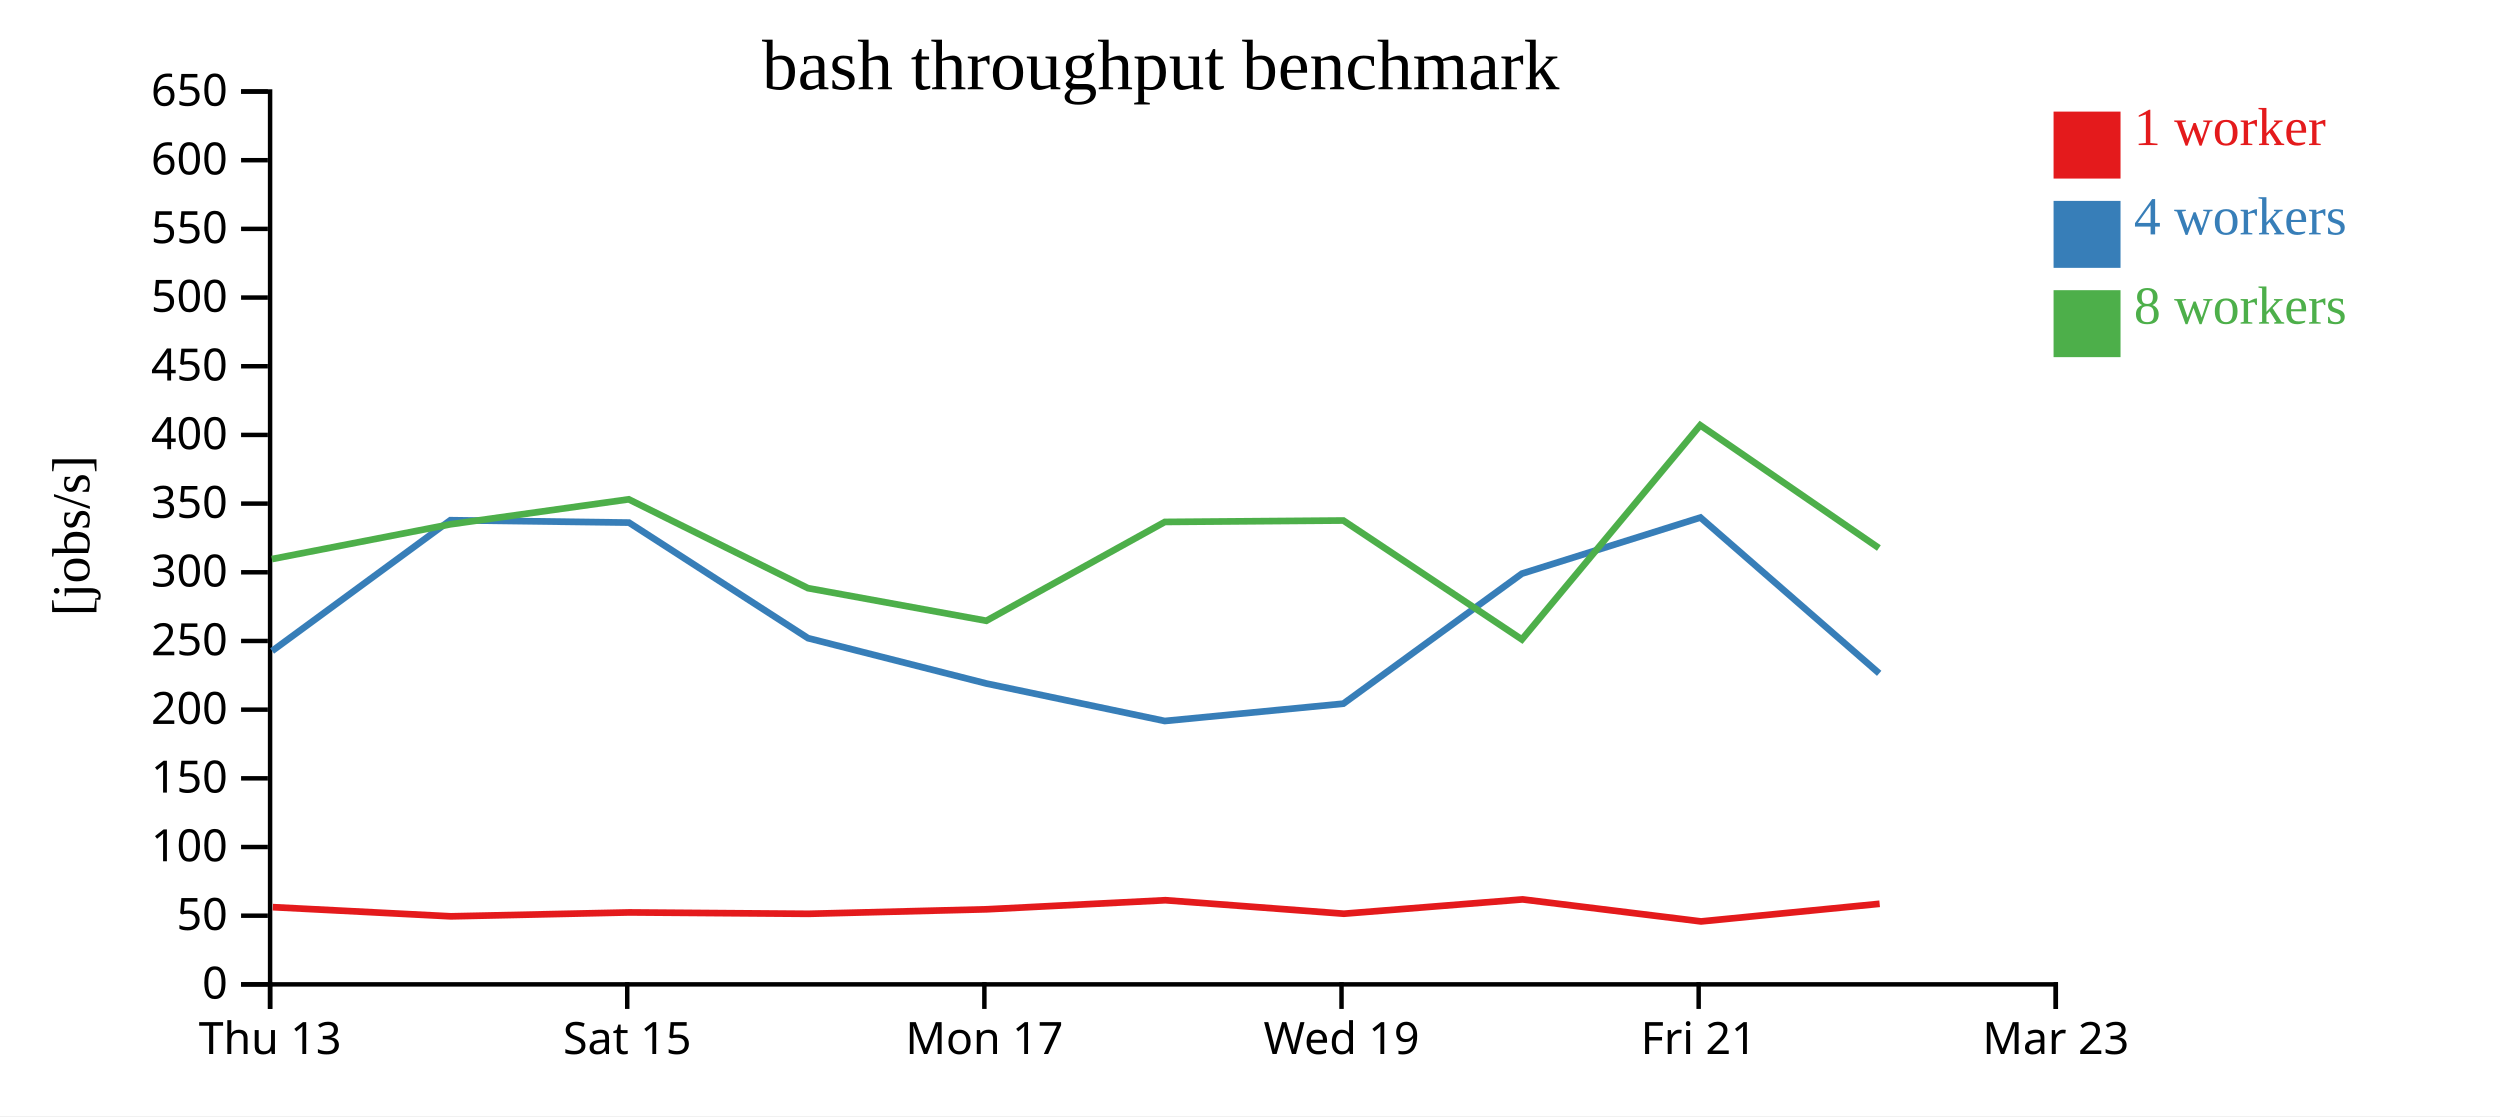
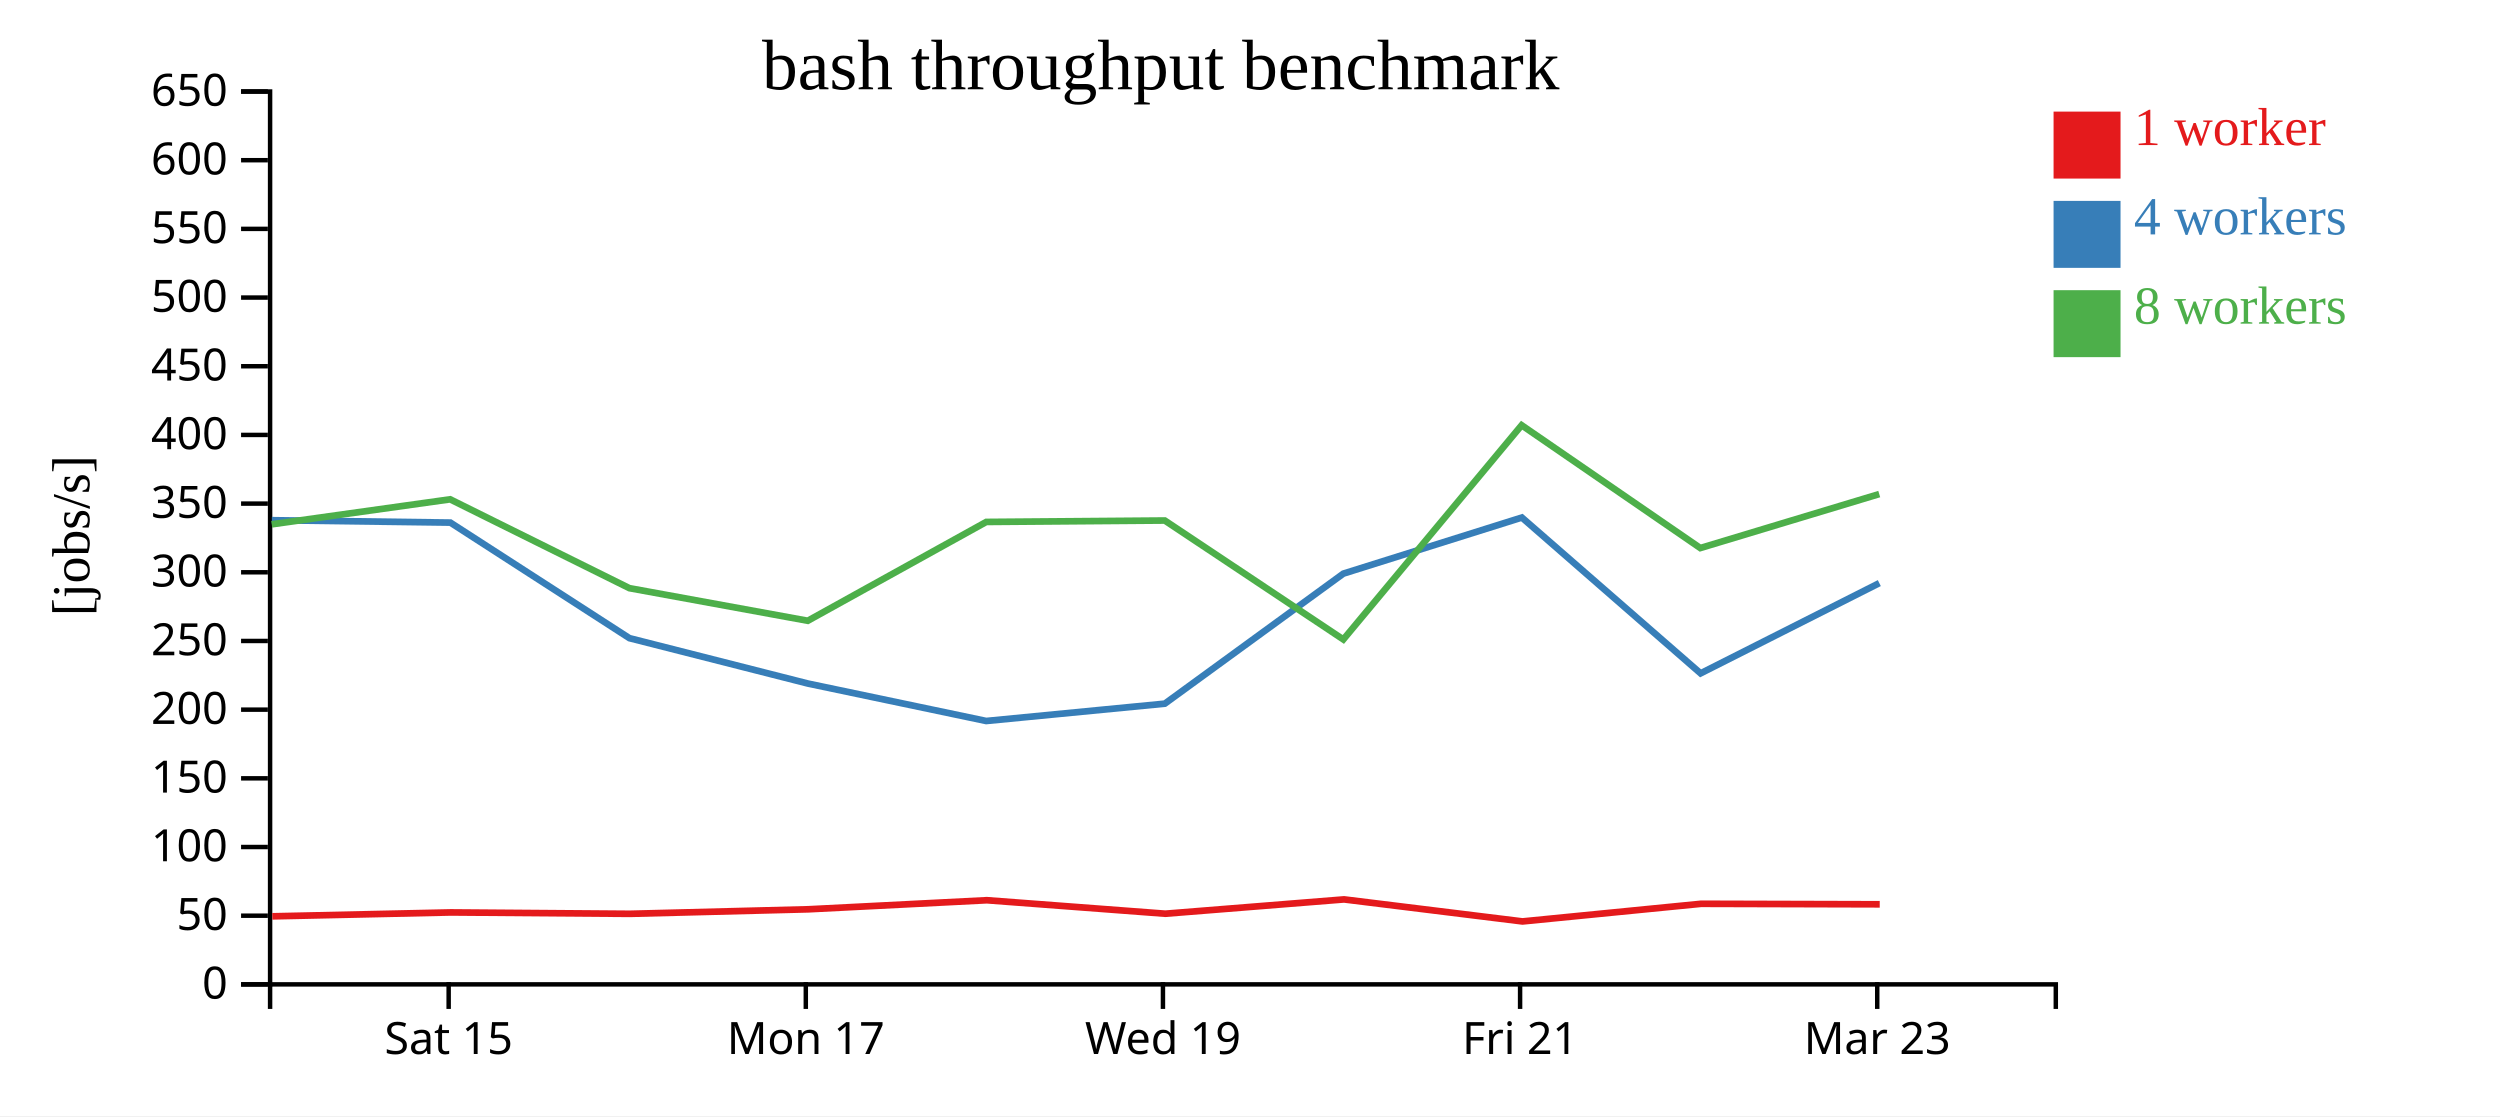
<svg xmlns="http://www.w3.org/2000/svg" width="560" height="250">
  <rect width="100%" height="100%" fill="white" />
  <g transform="translate(60,20)">
    <g transform="translate(0,200)" fill="none" font-size="10" font-family="sans-serif" text-anchor="middle">
      <path class="domain" stroke="currentColor" d="M0.5,6V0.5H400.5V6" />
-       <g class="tick" opacity="1" transform="translate(0.5,0)">
-         <line stroke="currentColor" y2="6" />
-         <text fill="currentColor" y="9" dy="0.71em">Thu 13</text>
-       </g>
-       <g class="tick" opacity="1" transform="translate(80.5,0)">
+       <g class="tick" opacity="1" transform="translate(40.5,0)">
        <line stroke="currentColor" y2="6" />
        <text fill="currentColor" y="9" dy="0.71em">Sat 15</text>
      </g>
-       <g class="tick" opacity="1" transform="translate(160.5,0)">
+       <g class="tick" opacity="1" transform="translate(120.5,0)">
        <line stroke="currentColor" y2="6" />
        <text fill="currentColor" y="9" dy="0.71em">Mon 17</text>
      </g>
-       <g class="tick" opacity="1" transform="translate(240.5,0)">
+       <g class="tick" opacity="1" transform="translate(200.5,0)">
        <line stroke="currentColor" y2="6" />
        <text fill="currentColor" y="9" dy="0.71em">Wed 19</text>
      </g>
-       <g class="tick" opacity="1" transform="translate(320.5,0)">
+       <g class="tick" opacity="1" transform="translate(280.5,0)">
        <line stroke="currentColor" y2="6" />
        <text fill="currentColor" y="9" dy="0.71em">Fri 21</text>
      </g>
-       <g class="tick" opacity="1" transform="translate(400.5,0)">
+       <g class="tick" opacity="1" transform="translate(360.5,0)">
        <line stroke="currentColor" y2="6" />
        <text fill="currentColor" y="9" dy="0.71em">Mar 23</text>
      </g>
    </g>
    <g fill="none" font-size="10" font-family="sans-serif" text-anchor="end">
      <path class="domain" stroke="currentColor" d="M-6,200.5H0.5V0.5H-6" />
      <g class="tick" opacity="1" transform="translate(0,200.5)">
        <line stroke="currentColor" x2="-6" />
        <text fill="currentColor" x="-9" dy="0.32em">0</text>
      </g>
      <g class="tick" opacity="1" transform="translate(0,185.1154)">
        <line stroke="currentColor" x2="-6" />
        <text fill="currentColor" x="-9" dy="0.32em">50</text>
      </g>
      <g class="tick" opacity="1" transform="translate(0,169.7308)">
        <line stroke="currentColor" x2="-6" />
        <text fill="currentColor" x="-9" dy="0.32em">100</text>
      </g>
      <g class="tick" opacity="1" transform="translate(0,154.3462)">
        <line stroke="currentColor" x2="-6" />
        <text fill="currentColor" x="-9" dy="0.32em">150</text>
      </g>
      <g class="tick" opacity="1" transform="translate(0,138.9615)">
        <line stroke="currentColor" x2="-6" />
        <text fill="currentColor" x="-9" dy="0.32em">200</text>
      </g>
      <g class="tick" opacity="1" transform="translate(0,123.5769)">
        <line stroke="currentColor" x2="-6" />
        <text fill="currentColor" x="-9" dy="0.32em">250</text>
      </g>
      <g class="tick" opacity="1" transform="translate(0,108.1923)">
        <line stroke="currentColor" x2="-6" />
        <text fill="currentColor" x="-9" dy="0.32em">300</text>
      </g>
      <g class="tick" opacity="1" transform="translate(0,92.80769)">
        <line stroke="currentColor" x2="-6" />
        <text fill="currentColor" x="-9" dy="0.32em">350</text>
      </g>
      <g class="tick" opacity="1" transform="translate(0,77.42308)">
        <line stroke="currentColor" x2="-6" />
        <text fill="currentColor" x="-9" dy="0.32em">400</text>
      </g>
      <g class="tick" opacity="1" transform="translate(0,62.03846)">
        <line stroke="currentColor" x2="-6" />
        <text fill="currentColor" x="-9" dy="0.32em">450</text>
      </g>
      <g class="tick" opacity="1" transform="translate(0,46.65385)">
        <line stroke="currentColor" x2="-6" />
        <text fill="currentColor" x="-9" dy="0.32em">500</text>
      </g>
      <g class="tick" opacity="1" transform="translate(0,31.26923)">
        <line stroke="currentColor" x2="-6" />
        <text fill="currentColor" x="-9" dy="0.32em">550</text>
      </g>
      <g class="tick" opacity="1" transform="translate(0,15.88462)">
        <line stroke="currentColor" x2="-6" />
        <text fill="currentColor" x="-9" dy="0.32em">600</text>
      </g>
      <g class="tick" opacity="1" transform="translate(0,0.5)">
        <line stroke="currentColor" x2="-6" />
        <text fill="currentColor" x="-9" dy="0.32em">650</text>
      </g>
    </g>
    <text text-anchor="middle" style="font-size: 12px" transform="rotate(-90)" y="-40" x="-100">[jobs/s]</text>
    <text text-anchor="middle" style="font-size: 16px" y="0" x="200">bash throughput benchmark</text>
-     <path class="line" fill="none" stroke="#e41a1c" stroke-width="1.5" d="M1.109,183.203L40.995,185.258L80.991,184.383L121.097,184.696L161.072,183.681L201.049,181.651L241.027,184.673L281.067,181.466L321.04,186.4L361.04,182.45" />
-     <path class="line" fill="none" stroke="#377eb8" stroke-width="1.5" d="M0.95,125.819L40.889,96.528L80.887,97.064L120.994,122.949L160.971,133.115L200.907,141.502L240.916,137.619L280.909,108.493L320.899,95.927L360.934,130.832" />
-     <path class="line" fill="none" stroke="#4daf4a" stroke-width="1.5" d="M0.902,105.233L40.868,97.447L80.834,91.848L120.981,111.748L160.937,119.053L200.923,96.915L240.913,96.597L280.906,123.237L320.848,75.251L360.869,102.762" />
+     <path class="line" fill="none" stroke="#e41a1c" stroke-width="1.5" d="M0.995,185.258L40.991,184.383L81.097,184.696L121.072,183.681L161.049,181.651L201.027,184.673L241.067,181.466L281.04,186.4L321.04,182.45L361.06,182.563" />
+     <path class="line" fill="none" stroke="#377eb8" stroke-width="1.5" d="M0.889,96.528L40.887,97.064L80.994,122.949L120.971,133.115L160.907,141.502L200.916,137.619L240.909,108.493L280.899,95.927L320.934,130.832L360.968,110.615" />
+     <path class="line" fill="none" stroke="#4daf4a" stroke-width="1.5" d="M0.868,97.447L40.834,91.848L80.981,111.748L120.937,119.053L160.923,96.915L200.913,96.597L240.906,123.237L280.848,75.251L320.869,102.762L360.95,90.67" />
    <rect class="dot" x="400" y="5" width="15" height="15" style="fill: #e41a1c;" />
    <rect class="dot" x="400" y="25" width="15" height="15" style="fill: #377eb8;" />
    <rect class="dot" x="400" y="45" width="15" height="15" style="fill: #4daf4a;" />
    <text class="label" x="418" y="12.5" style="fill: #e41a1c; alignment-baseline: middle;" text-anchor="left">1 worker</text>
    <text class="label" x="418" y="32.5" style="fill: #377eb8; alignment-baseline: middle;" text-anchor="left">4 workers</text>
    <text class="label" x="418" y="52.5" style="fill: #4daf4a; alignment-baseline: middle;" text-anchor="left">8 workers</text>
  </g>
</svg>
